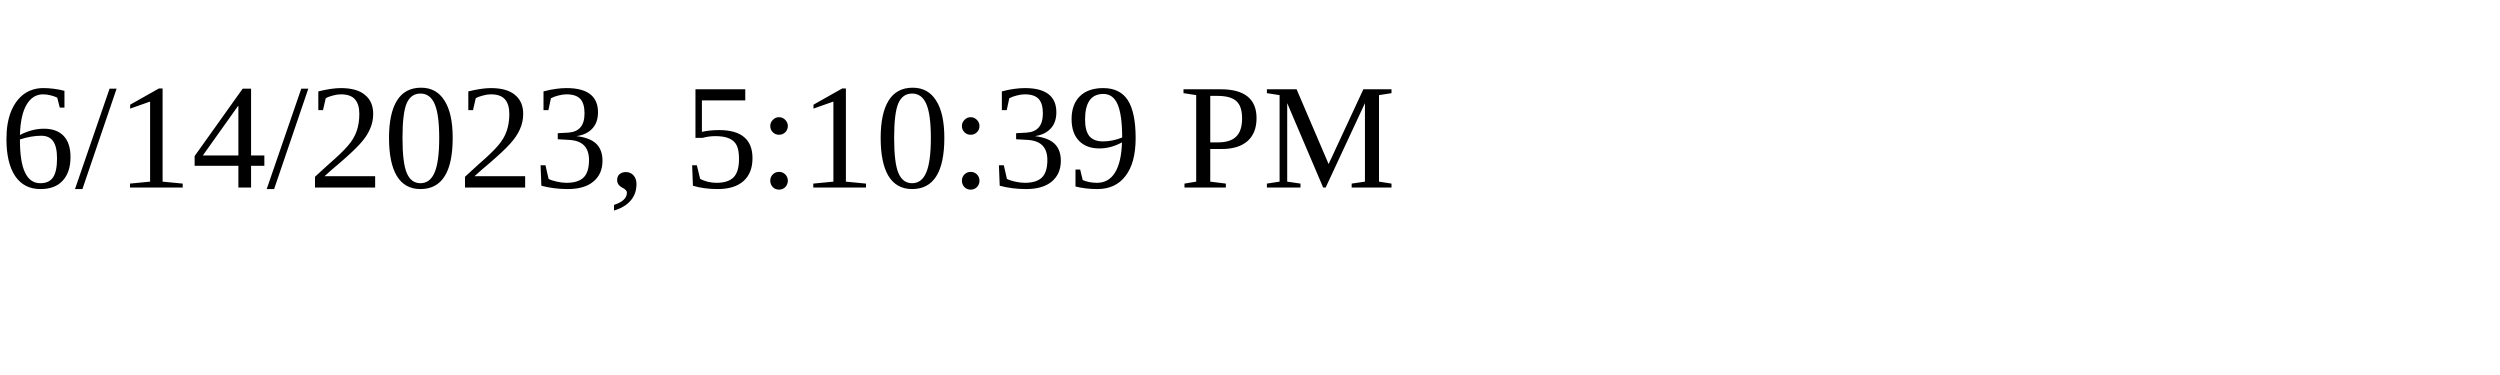
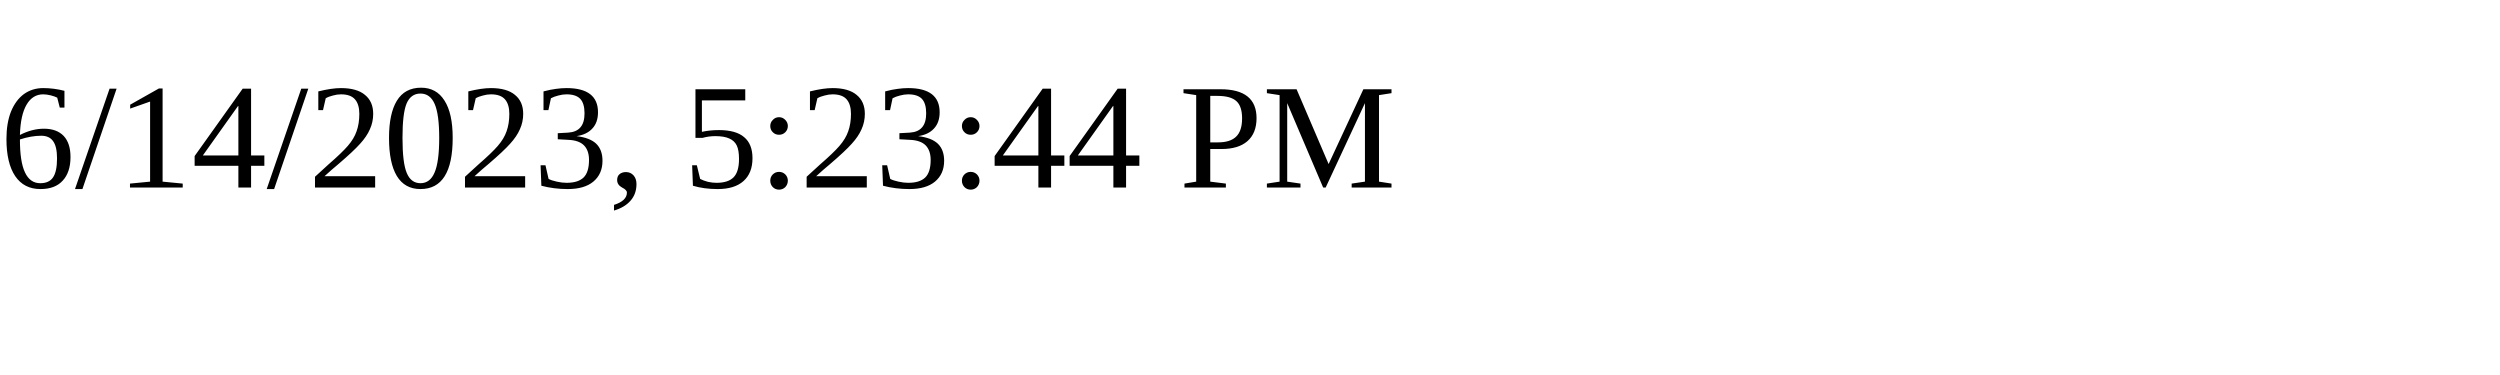
<svg xmlns="http://www.w3.org/2000/svg" height="30" width="200">
-   <text x="0" y="15">6/14/2023, 5:10:39 PM</text>
+   <text x="0" y="15">6/14/2023, 5:23:44 PM</text>
</svg>
